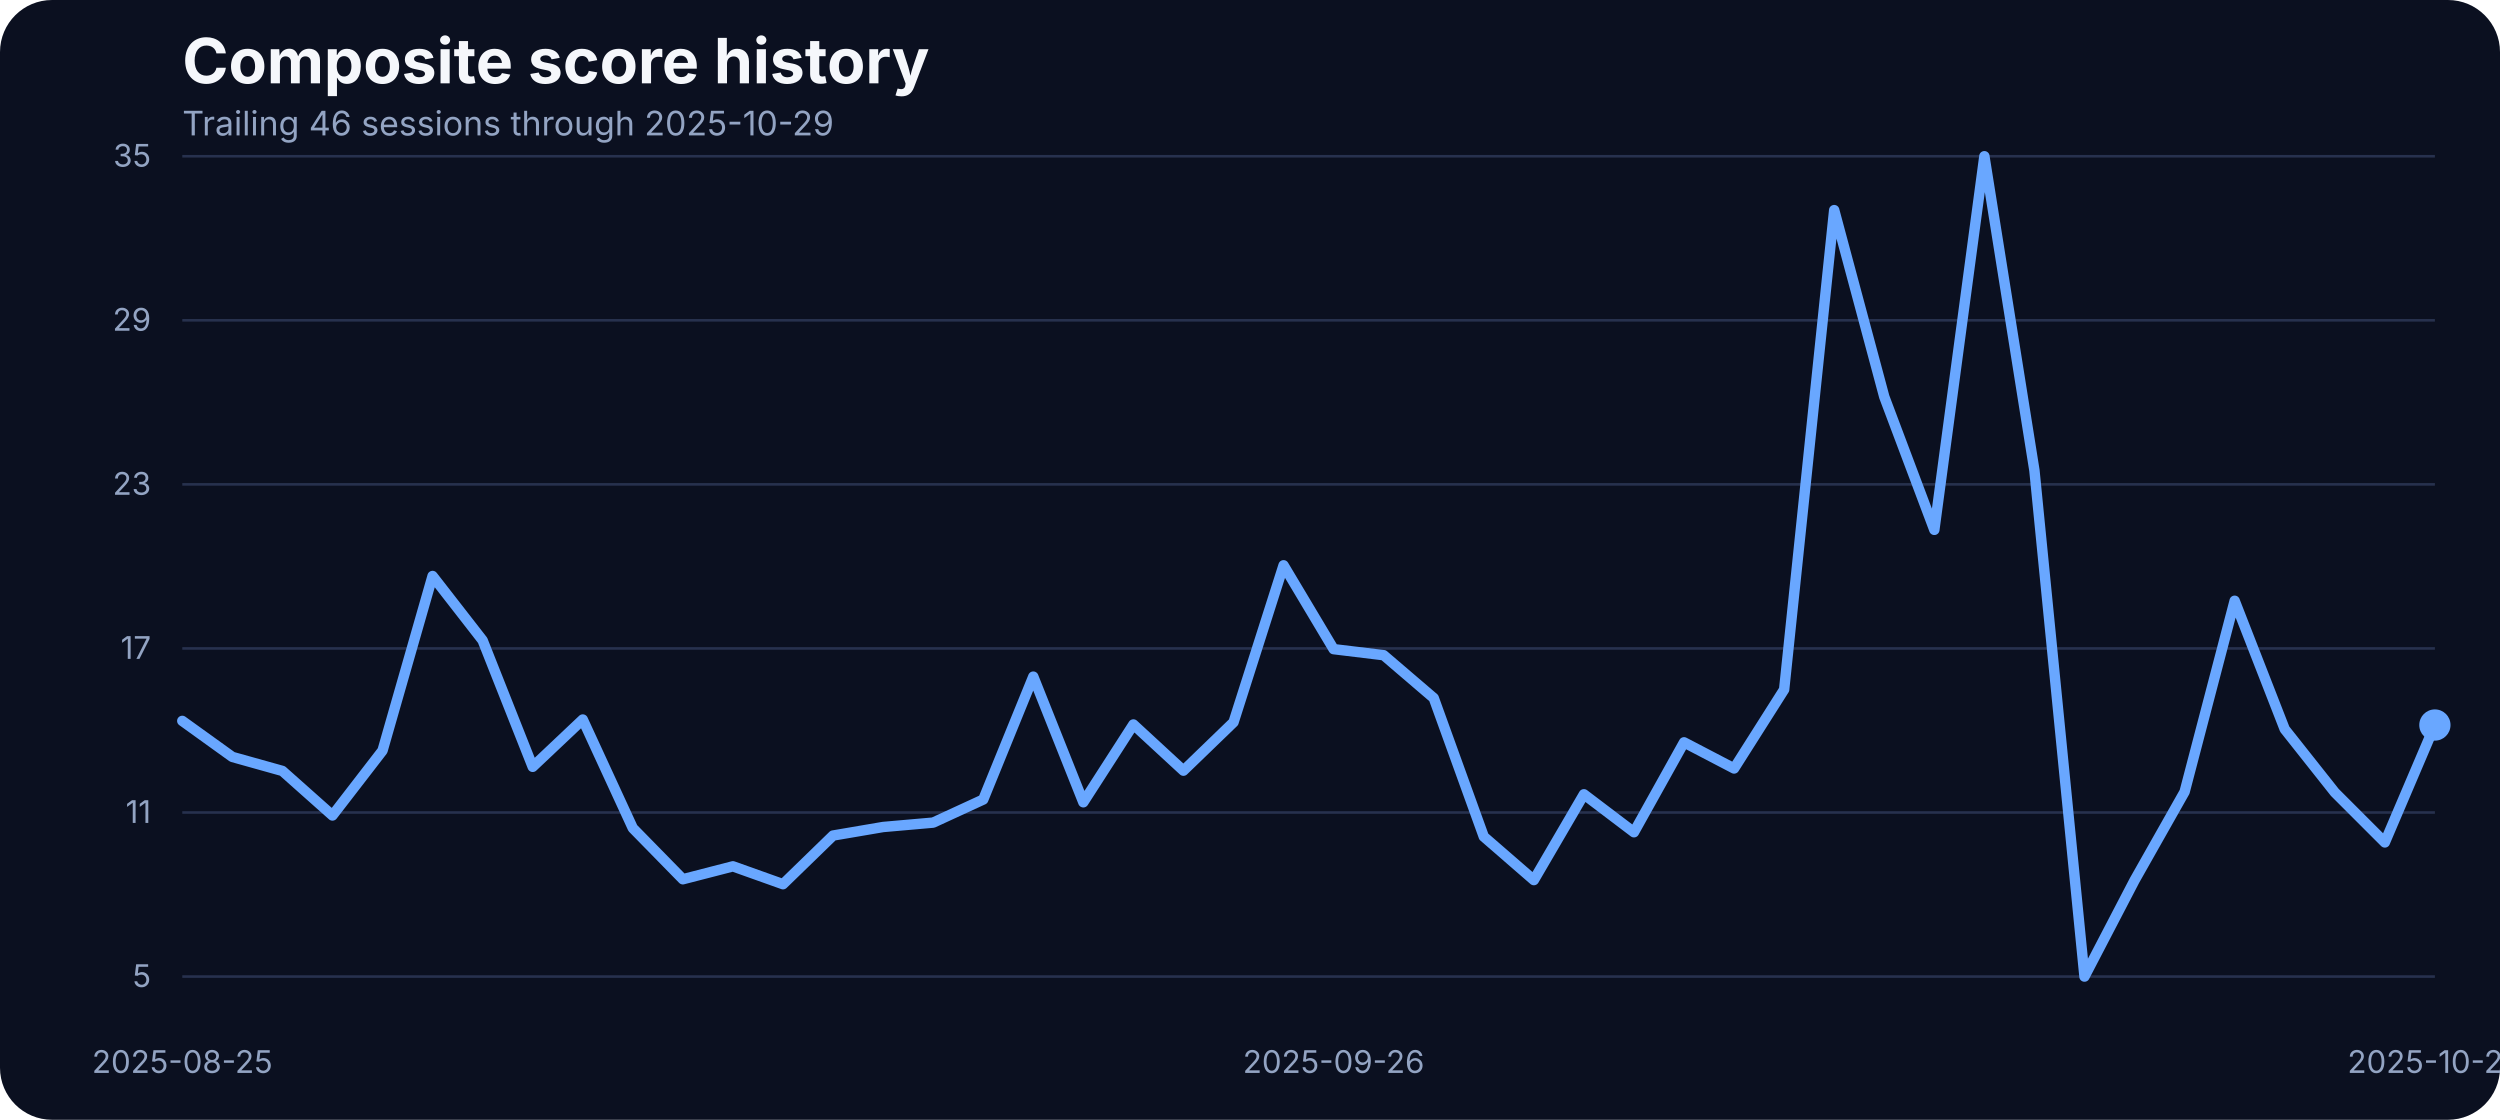
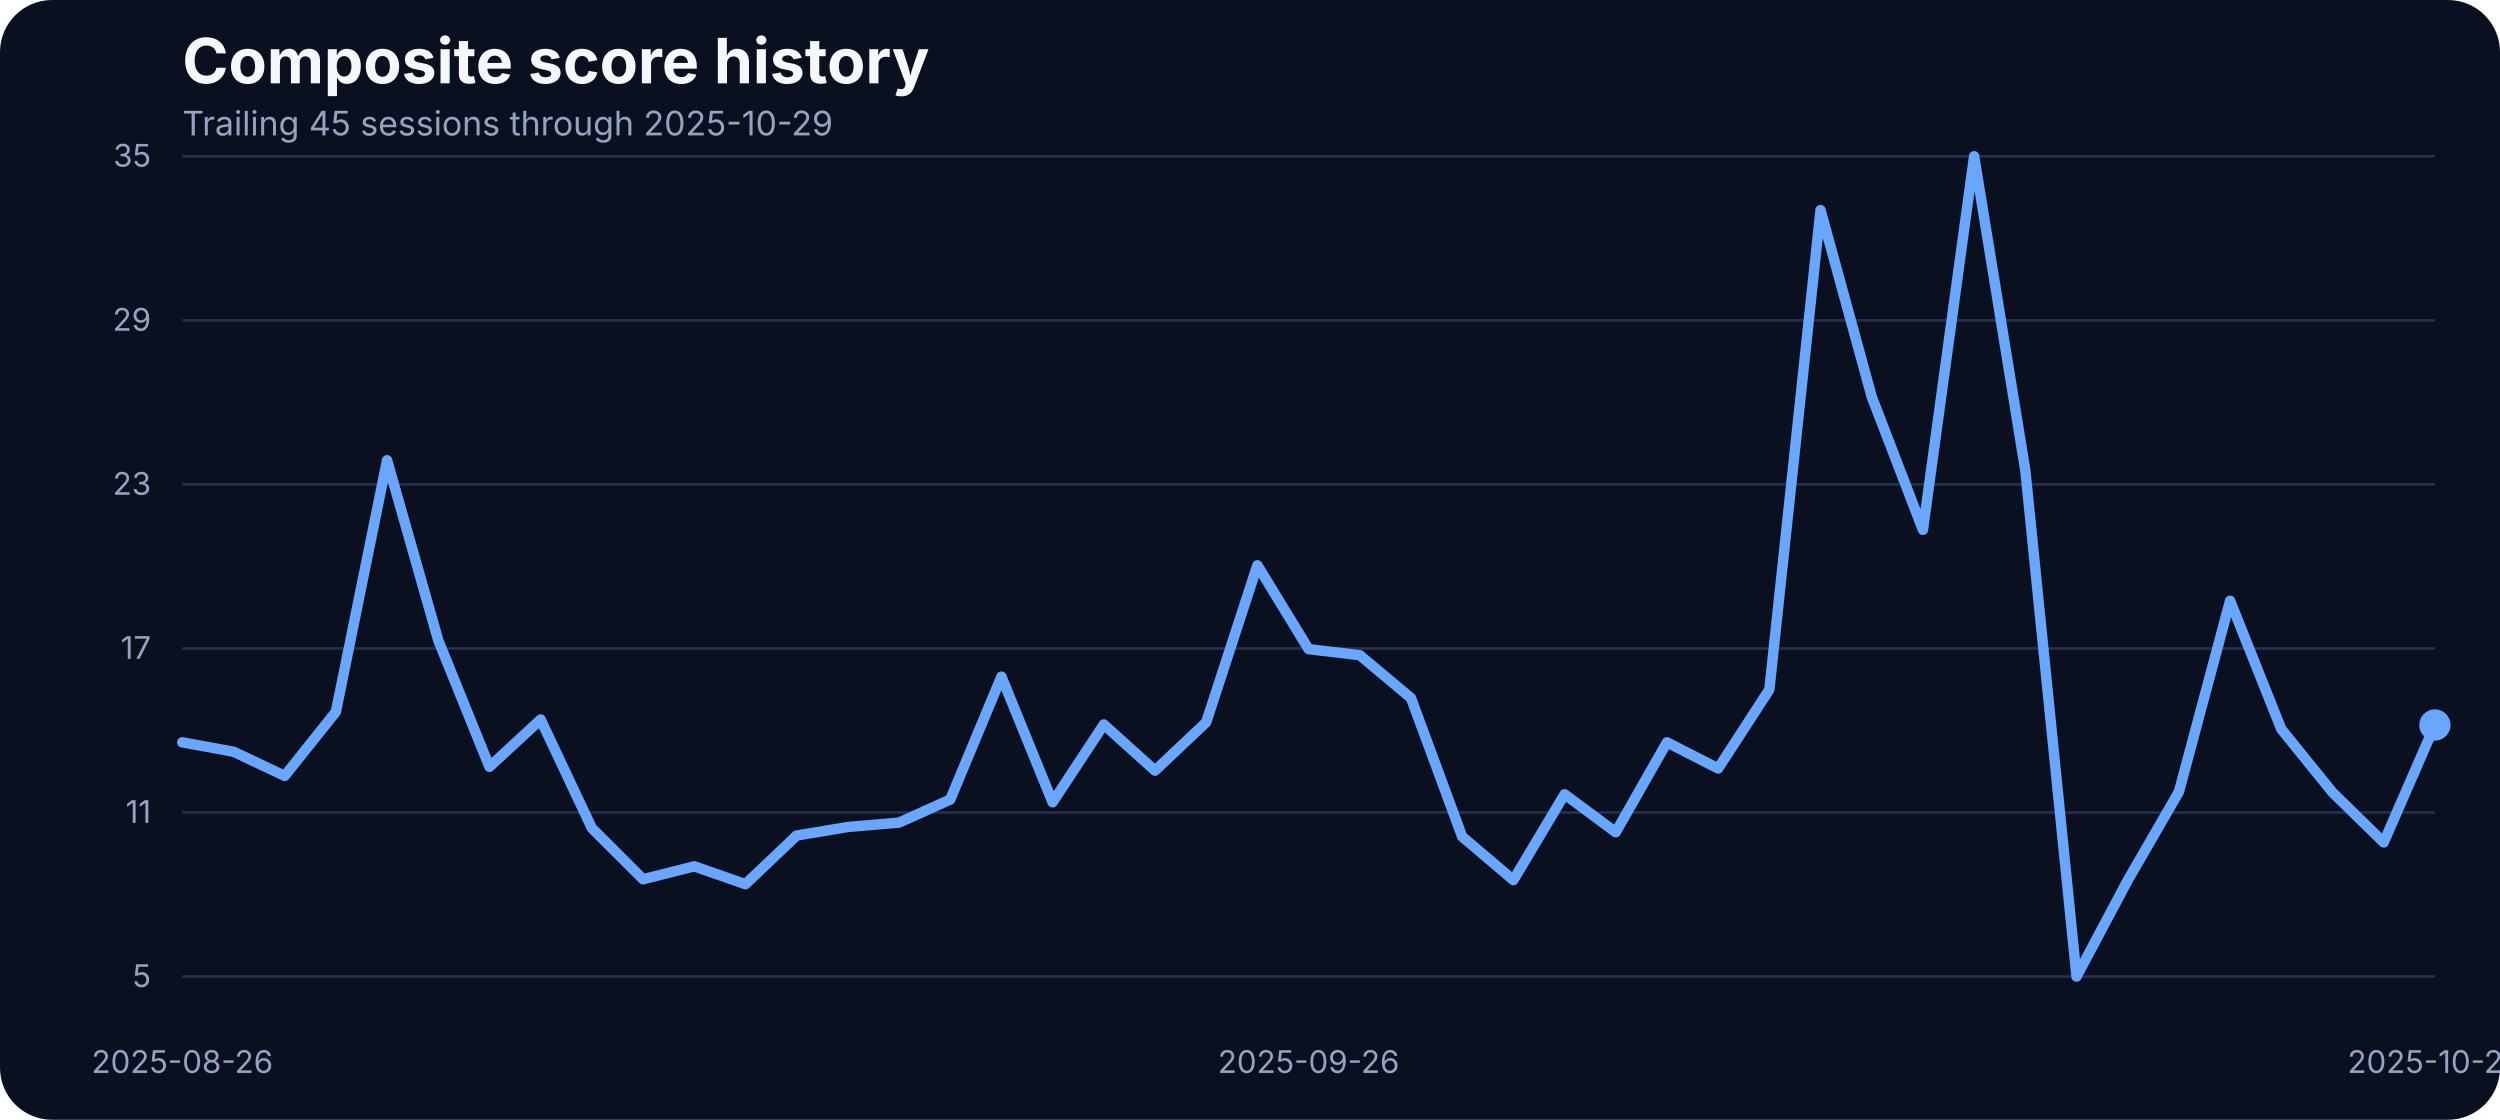
<svg xmlns="http://www.w3.org/2000/svg" width="960" height="430" viewBox="0 0 960 430" role="img" aria-label="Composite score history">
  <rect width="100%" height="100%" fill="#0b1020" rx="20" />
  <text x="70" y="32" fill="#f5f7fb" font-family="Inter, Arial, sans-serif" font-size="24" font-weight="700">Composite score history</text>
-   <text x="70" y="52" fill="#93a4c3" font-family="Inter, Arial, sans-serif" font-size="13">Trailing 46 sessions through 2025-10-29</text>
+   <text x="70" y="52" fill="#93a4c3" font-family="Inter, Arial, sans-serif" font-size="13">Trailing 45 sessions through 2025-10-29</text>
  <line x1="70" x2="935" y1="375.00" y2="375.00" stroke="#27314e" stroke-width="1" />
  <text x="58" y="379.00" text-anchor="end" fill="#93a4c3" font-family="Inter, Arial, sans-serif" font-size="12">5</text>
  <line x1="70" x2="935" y1="312.00" y2="312.00" stroke="#27314e" stroke-width="1" />
  <text x="58" y="316.00" text-anchor="end" fill="#93a4c3" font-family="Inter, Arial, sans-serif" font-size="12">11</text>
  <line x1="70" x2="935" y1="249.00" y2="249.00" stroke="#27314e" stroke-width="1" />
  <text x="58" y="253.00" text-anchor="end" fill="#93a4c3" font-family="Inter, Arial, sans-serif" font-size="12">17</text>
  <line x1="70" x2="935" y1="186.00" y2="186.00" stroke="#27314e" stroke-width="1" />
  <text x="58" y="190.00" text-anchor="end" fill="#93a4c3" font-family="Inter, Arial, sans-serif" font-size="12">23</text>
  <line x1="70" x2="935" y1="123.00" y2="123.00" stroke="#27314e" stroke-width="1" />
  <text x="58" y="127.00" text-anchor="end" fill="#93a4c3" font-family="Inter, Arial, sans-serif" font-size="12">29</text>
  <line x1="70" x2="935" y1="60.00" y2="60.00" stroke="#27314e" stroke-width="1" />
  <text x="58" y="64.00" text-anchor="end" fill="#93a4c3" font-family="Inter, Arial, sans-serif" font-size="12">35</text>
-   <text x="70.00" y="412" text-anchor="middle" fill="#93a4c3" font-family="Inter, Arial, sans-serif" font-size="12">2025-08-25</text>
-   <text x="512.11" y="412" text-anchor="middle" fill="#93a4c3" font-family="Inter, Arial, sans-serif" font-size="12">2025-09-26</text>
+   <text x="70.00" y="412" text-anchor="middle" fill="#93a4c3" font-family="Inter, Arial, sans-serif" font-size="12">2025-08-26</text>
+   <text x="502.50" y="412" text-anchor="middle" fill="#93a4c3" font-family="Inter, Arial, sans-serif" font-size="12">2025-09-26</text>
  <text x="935.00" y="412" text-anchor="middle" fill="#93a4c3" font-family="Inter, Arial, sans-serif" font-size="12">2025-10-29</text>
-   <path d="M 70.00 276.83 L 89.22 290.66 L 108.44 296.04 L 127.67 313.14 L 146.89 288.23 L 166.11 221.19 L 185.33 245.90 L 204.56 294.46 L 223.78 276.30 L 243.00 318.00 L 262.22 337.63 L 281.44 332.67 L 300.67 339.53 L 319.89 320.85 L 339.11 317.57 L 358.33 315.88 L 377.56 307.02 L 396.78 259.83 L 416.00 308.07 L 435.22 278.20 L 454.44 295.93 L 473.67 277.35 L 492.89 217.08 L 512.11 249.27 L 531.33 251.60 L 550.56 268.06 L 569.78 321.27 L 589.00 337.95 L 608.22 305.01 L 627.44 319.58 L 646.67 285.06 L 665.89 295.09 L 685.11 264.79 L 704.33 80.69 L 723.56 152.37 L 742.78 203.46 L 762.00 60.00 L 781.22 180.66 L 800.44 375.00 L 819.67 338.05 L 838.89 304.06 L 858.11 230.70 L 877.33 279.99 L 896.56 304.27 L 915.78 323.49 L 935.00 278.41" fill="none" stroke="#69a7ff" stroke-width="4" stroke-linecap="round" stroke-linejoin="round" />
+   <path d="M 70.00 285.06 L 89.66 288.65 L 109.32 297.94 L 128.98 273.34 L 148.64 176.75 L 168.30 245.90 L 187.95 294.46 L 207.61 276.30 L 227.27 318.00 L 246.93 337.63 L 266.59 332.67 L 286.25 339.53 L 305.91 320.85 L 325.57 317.57 L 345.23 315.88 L 364.89 307.02 L 384.55 259.83 L 404.20 308.07 L 423.86 278.20 L 443.52 295.93 L 463.18 277.35 L 482.84 217.08 L 502.50 249.27 L 522.16 251.60 L 541.82 268.06 L 561.48 321.27 L 581.14 337.95 L 600.80 305.01 L 620.45 319.58 L 640.11 285.06 L 659.77 295.09 L 679.43 264.79 L 699.09 80.69 L 718.75 152.37 L 738.41 203.46 L 758.07 60.00 L 777.73 180.66 L 797.39 375.00 L 817.05 338.05 L 836.70 304.06 L 856.36 230.70 L 876.02 279.99 L 895.68 304.27 L 915.34 323.49 L 935.00 278.41" fill="none" stroke="#69a7ff" stroke-width="4" stroke-linecap="round" stroke-linejoin="round" />
  <circle cx="935.00" cy="278.41" r="6" fill="#69a7ff" />
</svg>
